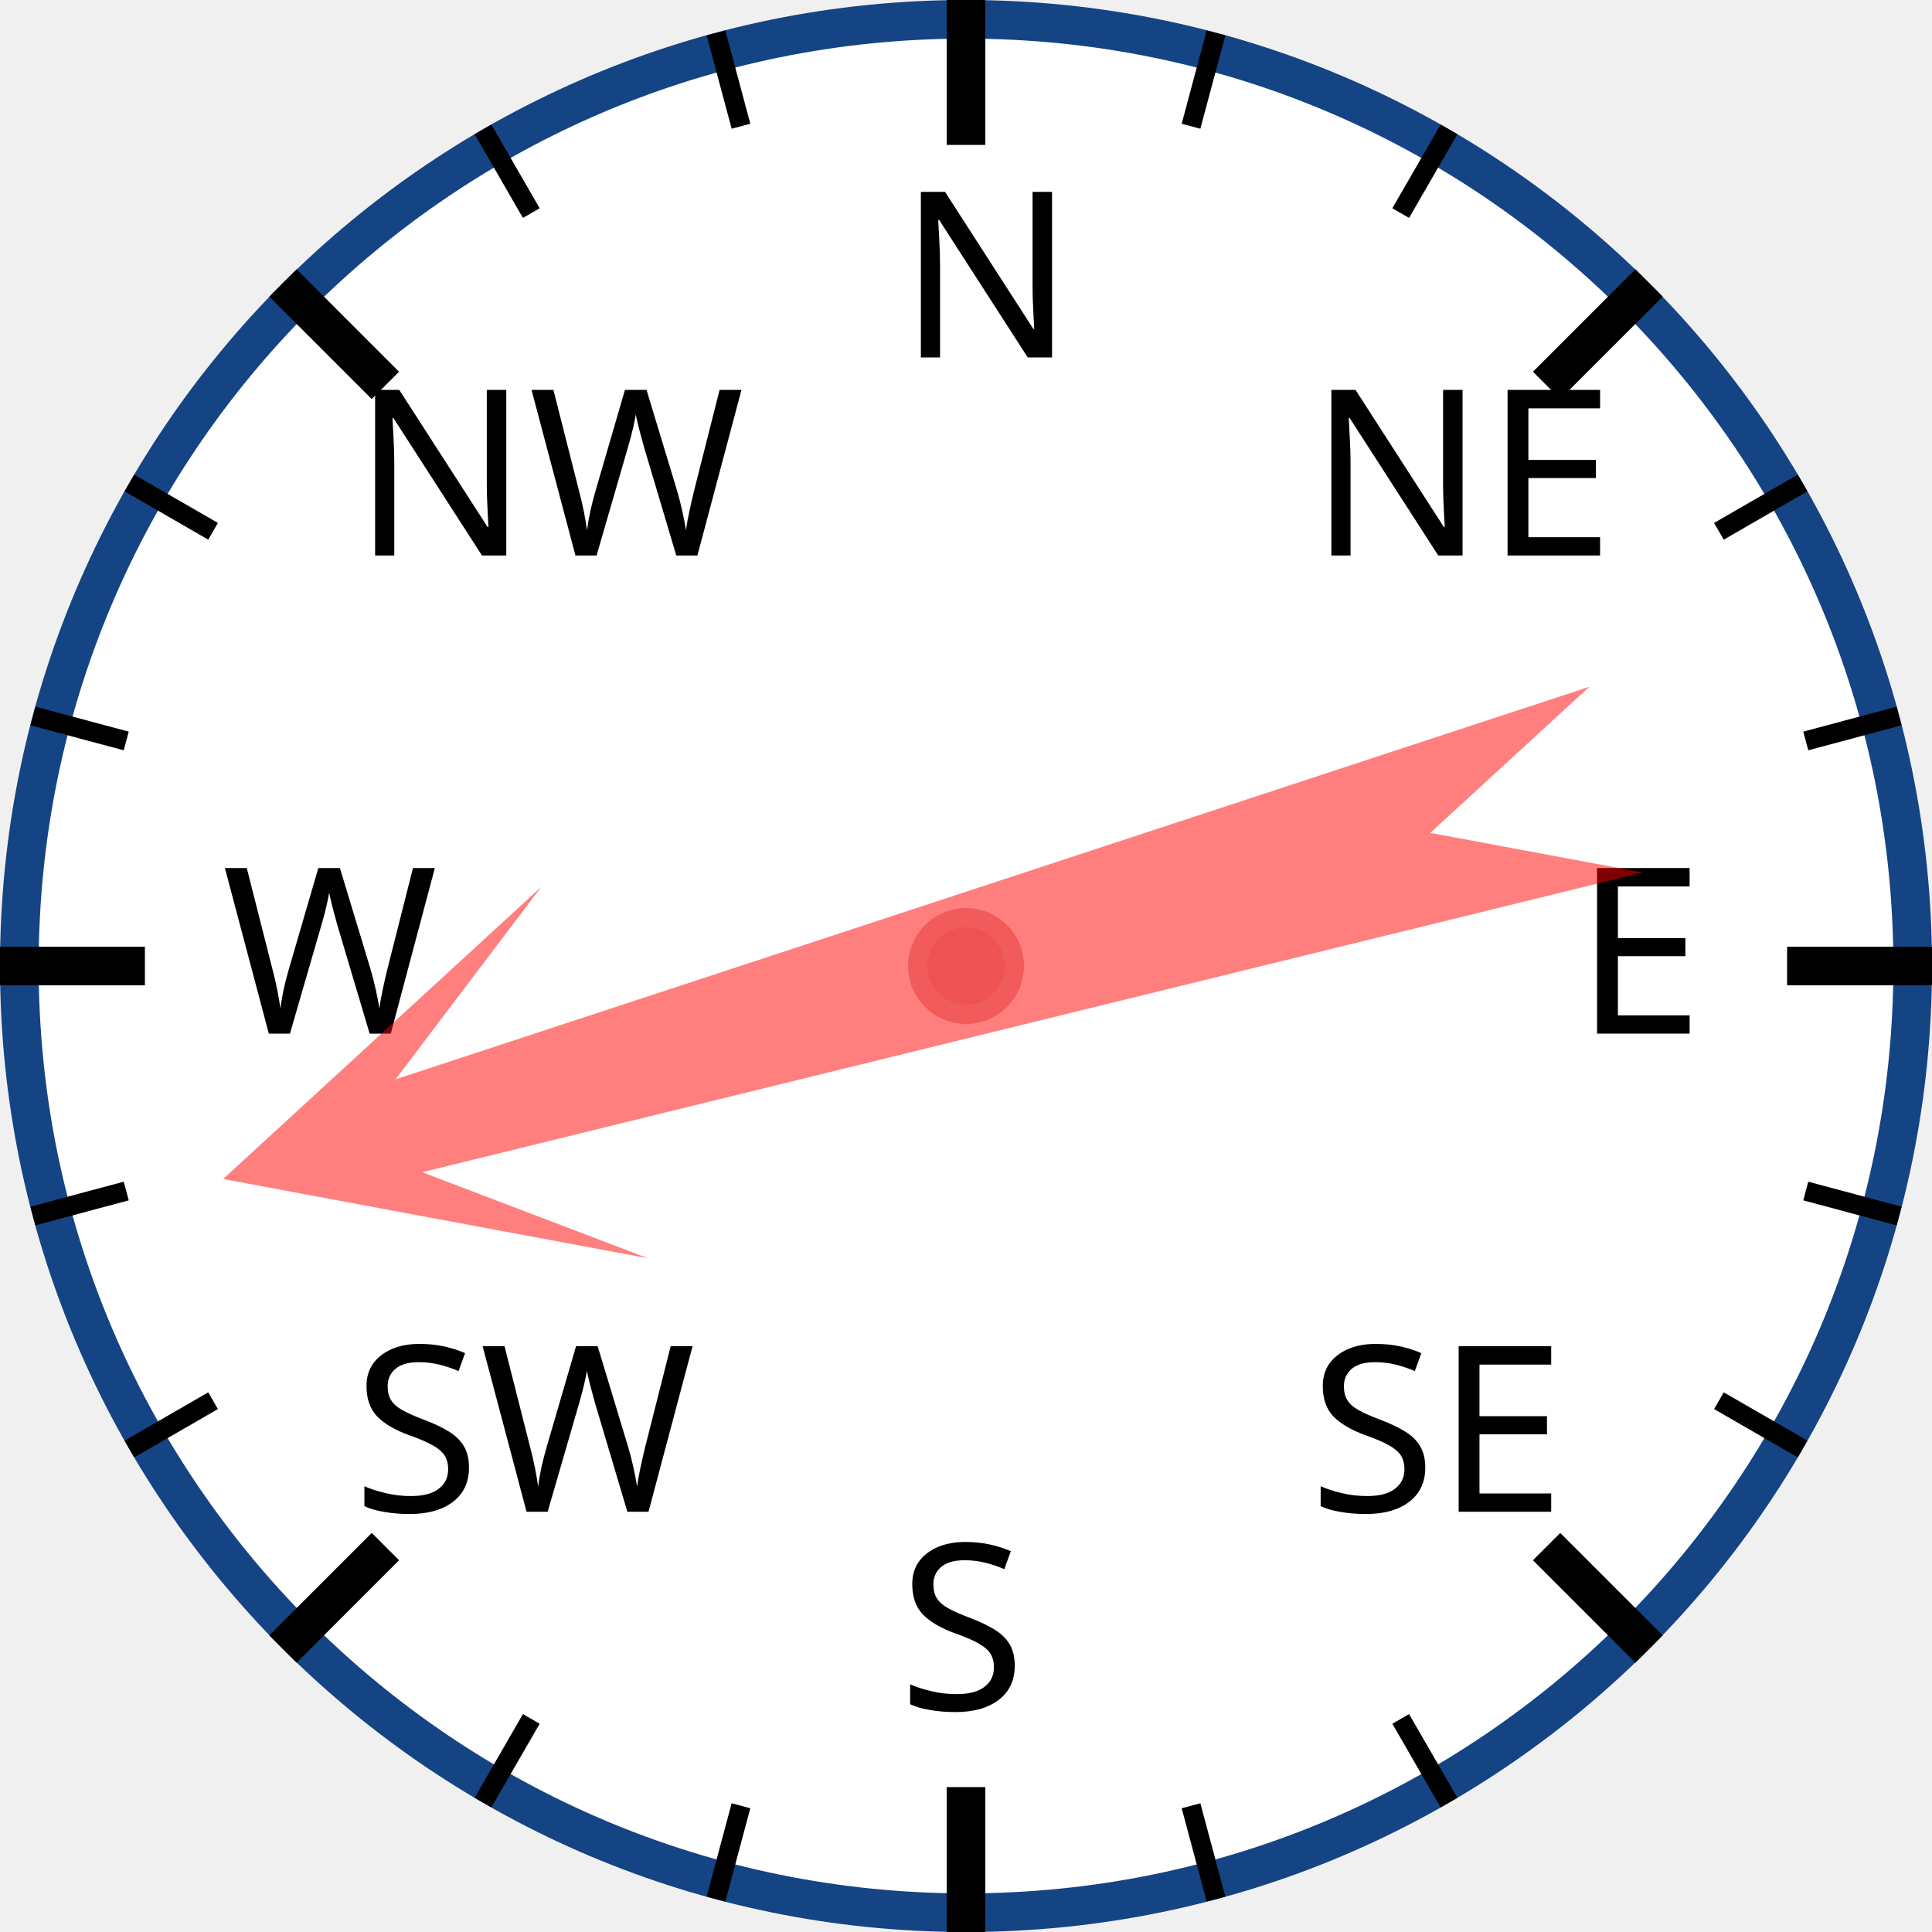
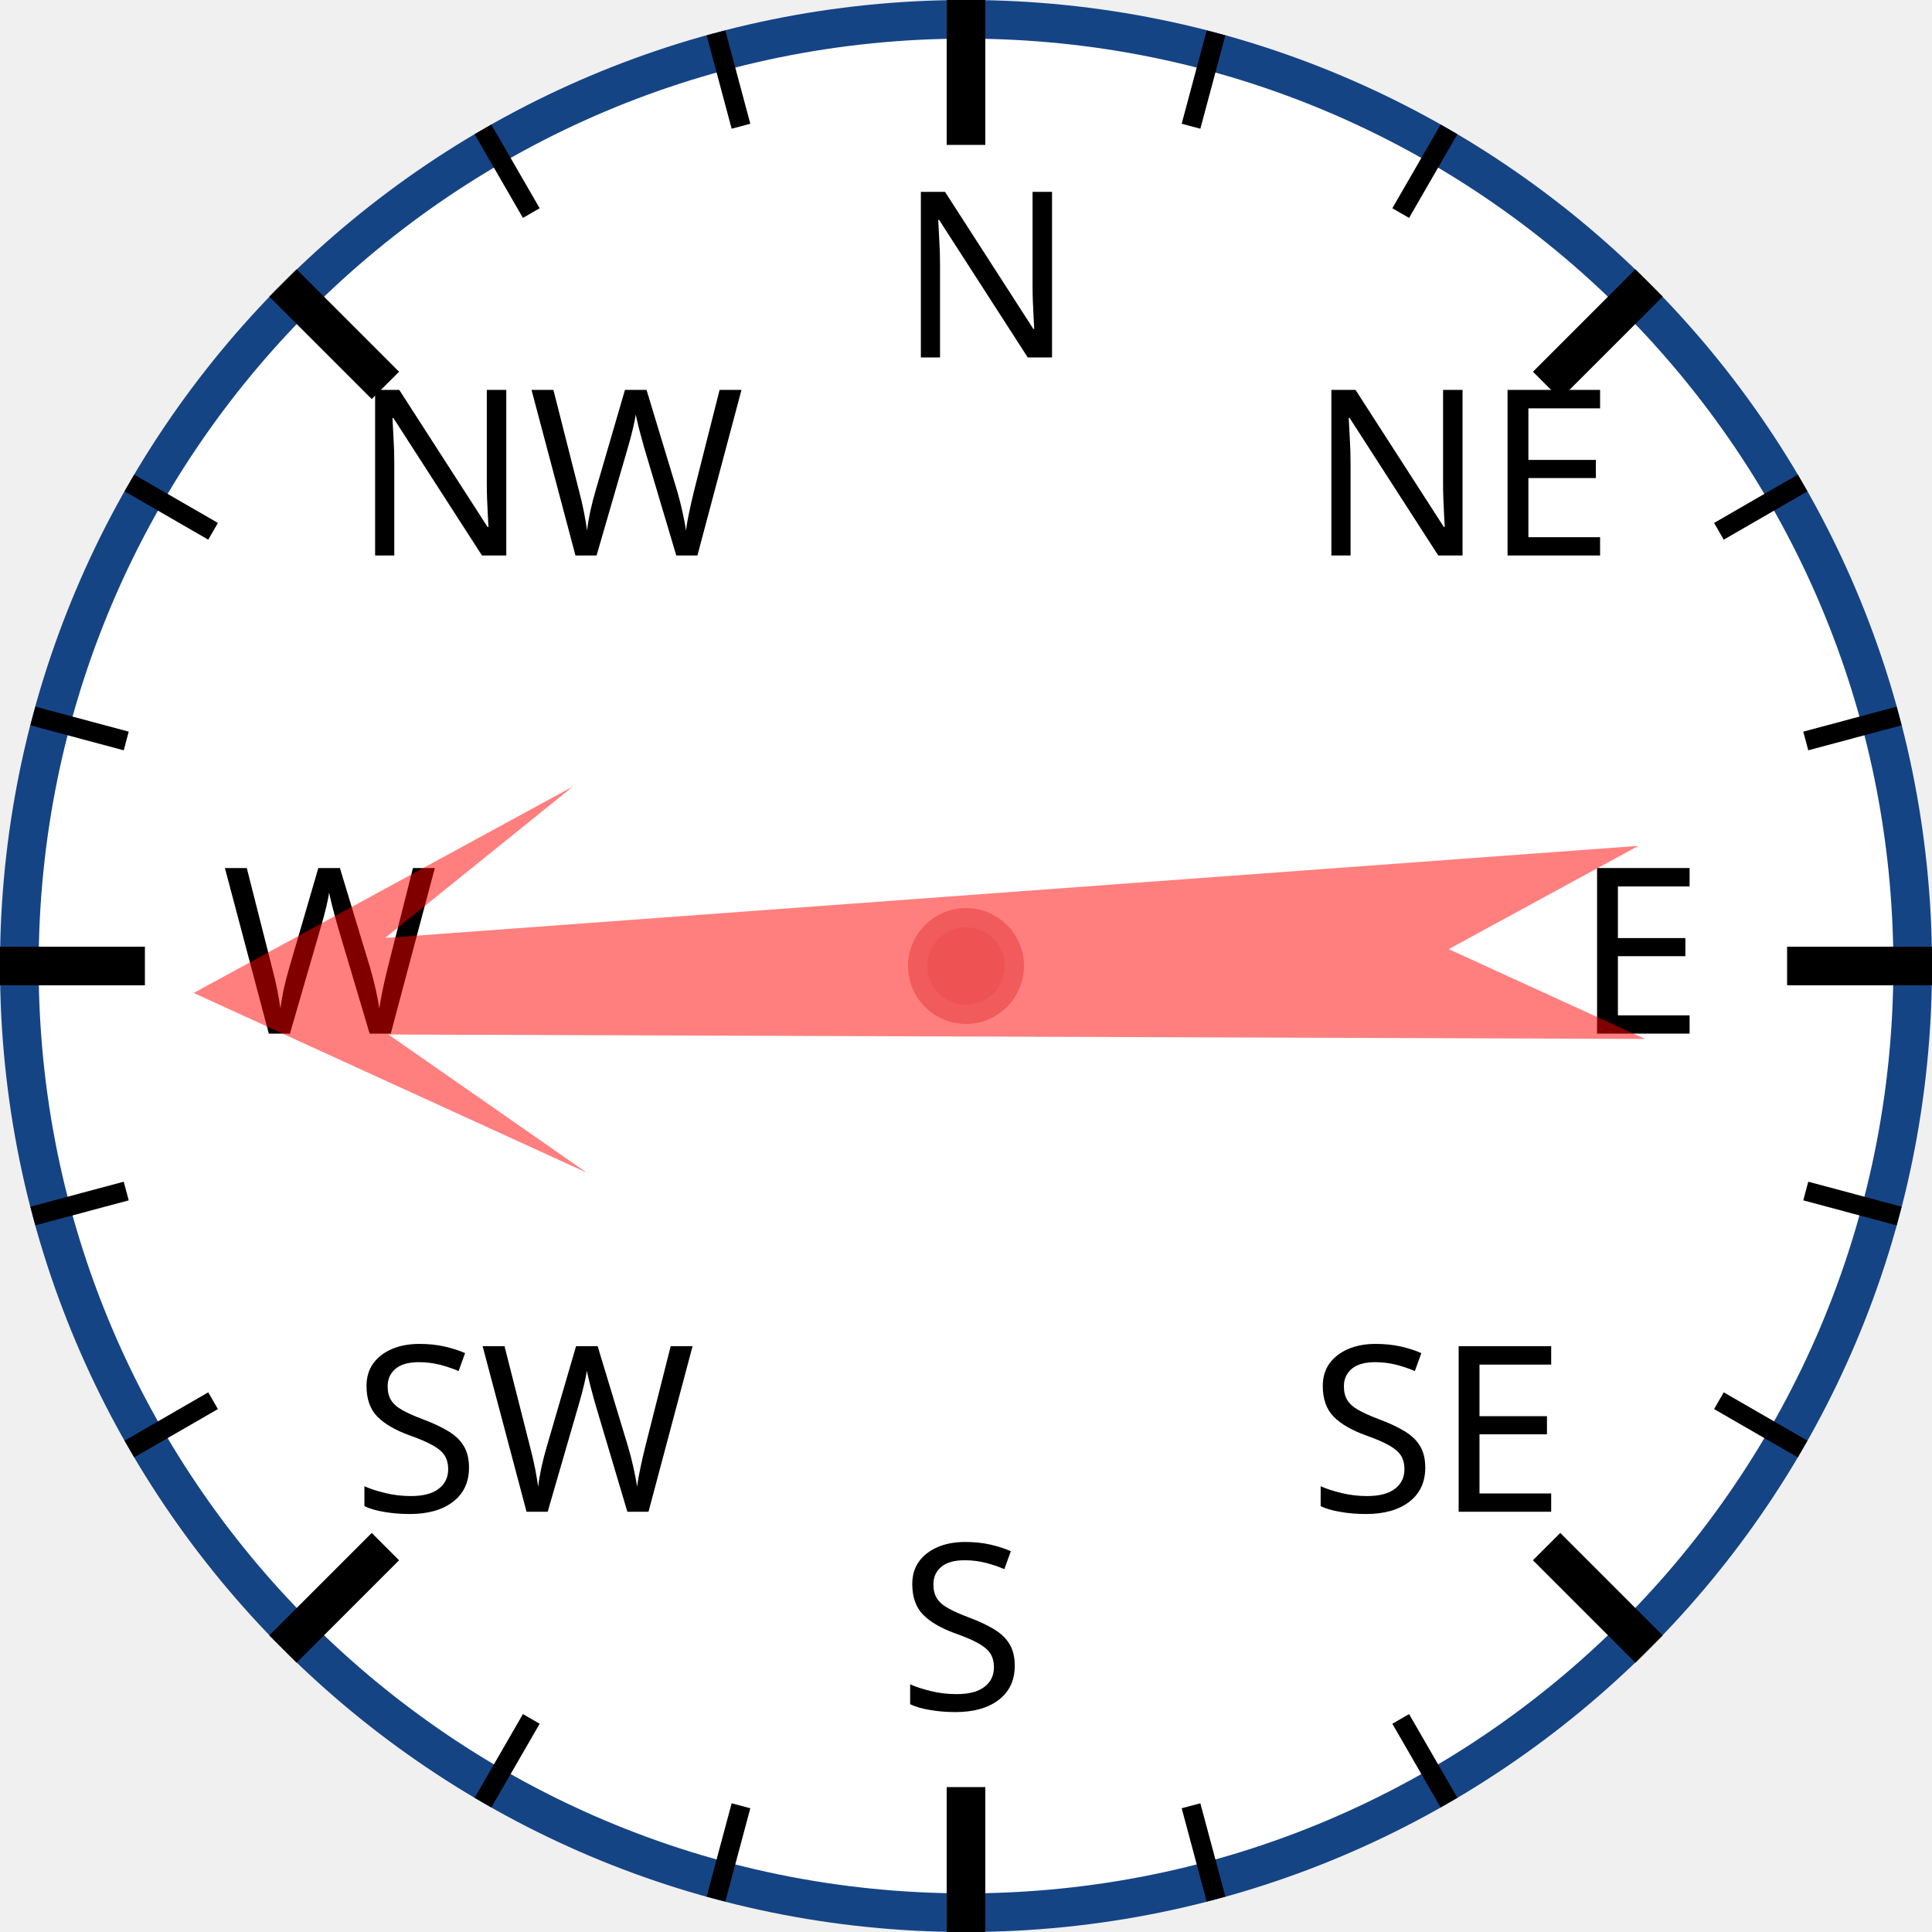
<svg xmlns="http://www.w3.org/2000/svg" width="120px" height="120px" viewBox="0 0 200 200">
  <circle cx="100" cy="100" r="98" style="fill: white; stroke: #154485; stroke-width: 4;" />
  <text x="93.0" y="37.0" style="font-family: sans-serif; font-size: 18pt;">N</text>
  <line x1="100.0" y1="0.0" x2="100.0" y2="15.0" style="stroke: black; stroke-width: 4;" />
  <line x1="74.118" y1="3.407" x2="76.706" y2="13.067" style="stroke: black; stroke-width: 2;" />
  <line x1="50" y1="13.397" x2="55" y2="22.058" style="stroke: black; stroke-width: 2;" />
  <text x="36.503" y="57.503" style="font-family: sans-serif; font-size: 18pt;">NW</text>
  <line x1="29.289" y1="29.289" x2="39.896" y2="39.896" style="stroke: black; stroke-width: 4;" />
  <line x1="13.397" y1="50" x2="22.058" y2="55" style="stroke: black; stroke-width: 2;" />
  <line x1="3.407" y1="74.118" x2="13.067" y2="76.706" style="stroke: black; stroke-width: 2;" />
  <text x="23.0" y="107.0" style="font-family: sans-serif; font-size: 18pt;">W</text>
  <line x1="0.0" y1="100.0" x2="15.0" y2="100.0" style="stroke: black; stroke-width: 4;" />
  <line x1="3.407" y1="125.882" x2="13.067" y2="123.294" style="stroke: black; stroke-width: 2;" />
  <line x1="13.397" y1="150" x2="22.058" y2="145" style="stroke: black; stroke-width: 2;" />
  <text x="36.503" y="156.497" style="font-family: sans-serif; font-size: 18pt;">SW</text>
  <line x1="29.289" y1="170.711" x2="39.896" y2="160.104" style="stroke: black; stroke-width: 4;" />
  <line x1="50" y1="186.603" x2="55" y2="177.942" style="stroke: black; stroke-width: 2;" />
  <line x1="74.118" y1="196.593" x2="76.706" y2="186.933" style="stroke: black; stroke-width: 2;" />
  <text x="93" y="177.0" style="font-family: sans-serif; font-size: 18pt;">S</text>
  <line x1="100" y1="200.0" x2="100" y2="185.0" style="stroke: black; stroke-width: 4;" />
  <line x1="125.882" y1="196.593" x2="123.294" y2="186.933" style="stroke: black; stroke-width: 2;" />
  <line x1="150.0" y1="186.603" x2="145.0" y2="177.942" style="stroke: black; stroke-width: 2;" />
  <text x="135.497" y="156.497" style="font-family: sans-serif; font-size: 18pt;">SE</text>
  <line x1="170.711" y1="170.711" x2="160.104" y2="160.104" style="stroke: black; stroke-width: 4;" />
  <line x1="186.603" y1="150" x2="177.942" y2="145" style="stroke: black; stroke-width: 2;" />
  <line x1="196.593" y1="125.882" x2="186.933" y2="123.294" style="stroke: black; stroke-width: 2;" />
  <text x="163.0" y="107" style="font-family: sans-serif; font-size: 18pt;">E</text>
  <line x1="200.0" y1="100" x2="185.0" y2="100" style="stroke: black; stroke-width: 4;" />
  <line x1="196.593" y1="74.118" x2="186.933" y2="76.706" style="stroke: black; stroke-width: 2;" />
  <line x1="186.603" y1="50" x2="177.942" y2="55" style="stroke: black; stroke-width: 2;" />
  <text x="135.497" y="57.503" style="font-family: sans-serif; font-size: 18pt;">NE</text>
  <line x1="170.711" y1="29.289" x2="160.104" y2="39.896" style="stroke: black; stroke-width: 4;" />
  <line x1="150" y1="13.397" x2="145" y2="22.058" style="stroke: black; stroke-width: 2;" />
  <line x1="125.882" y1="3.407" x2="123.294" y2="13.067" style="stroke: black; stroke-width: 2;" />
-   <polygon points="100 20 120 60 105 40 110 170 100 150 90 170 95 40 80 60" style="fill: red; fill-opacity: 0.5;" transform="rotate(254,100,100)" />
+   <polygon points="100 20 120 60 105 40 110 170 100 150 90 170 95 40 80 60" style="fill: red; fill-opacity: 0.5;" transform="rotate(268,100,100)" />
  <circle cx="100" cy="100" r="5" style="fill: #EE5252; stroke: #F25B5B; stroke-width: 2;" />
</svg>
